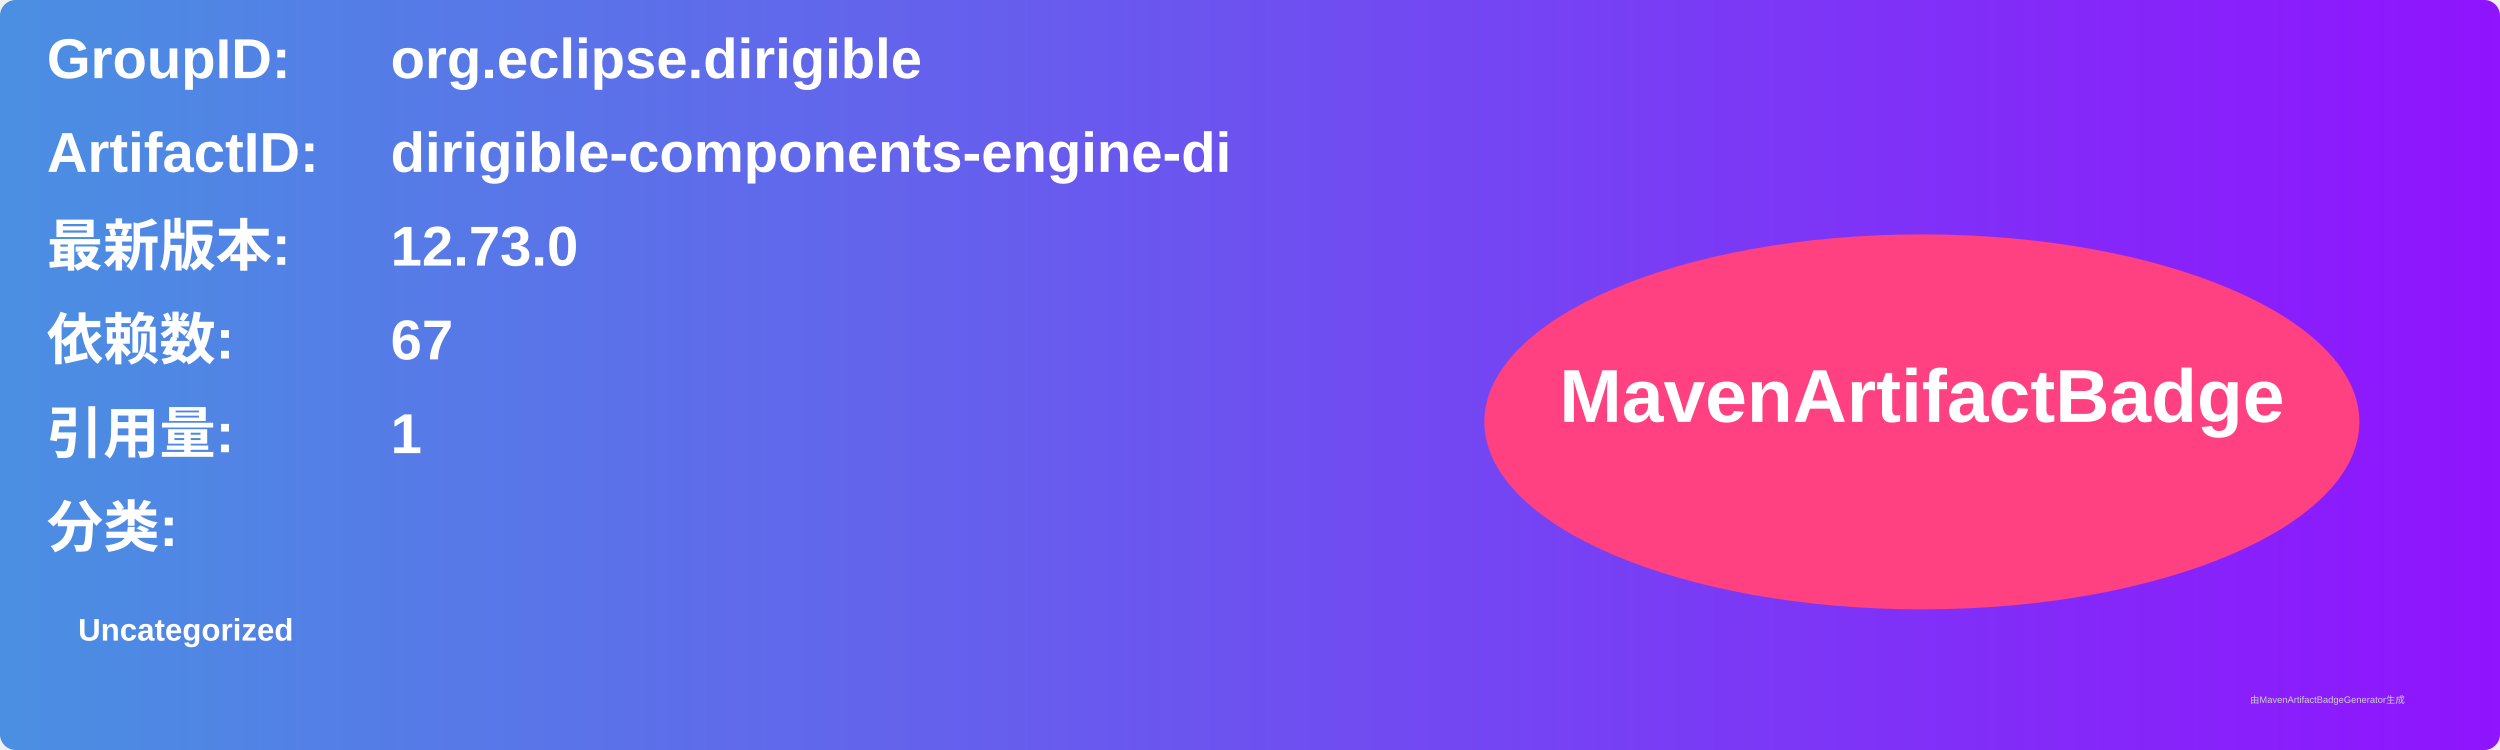
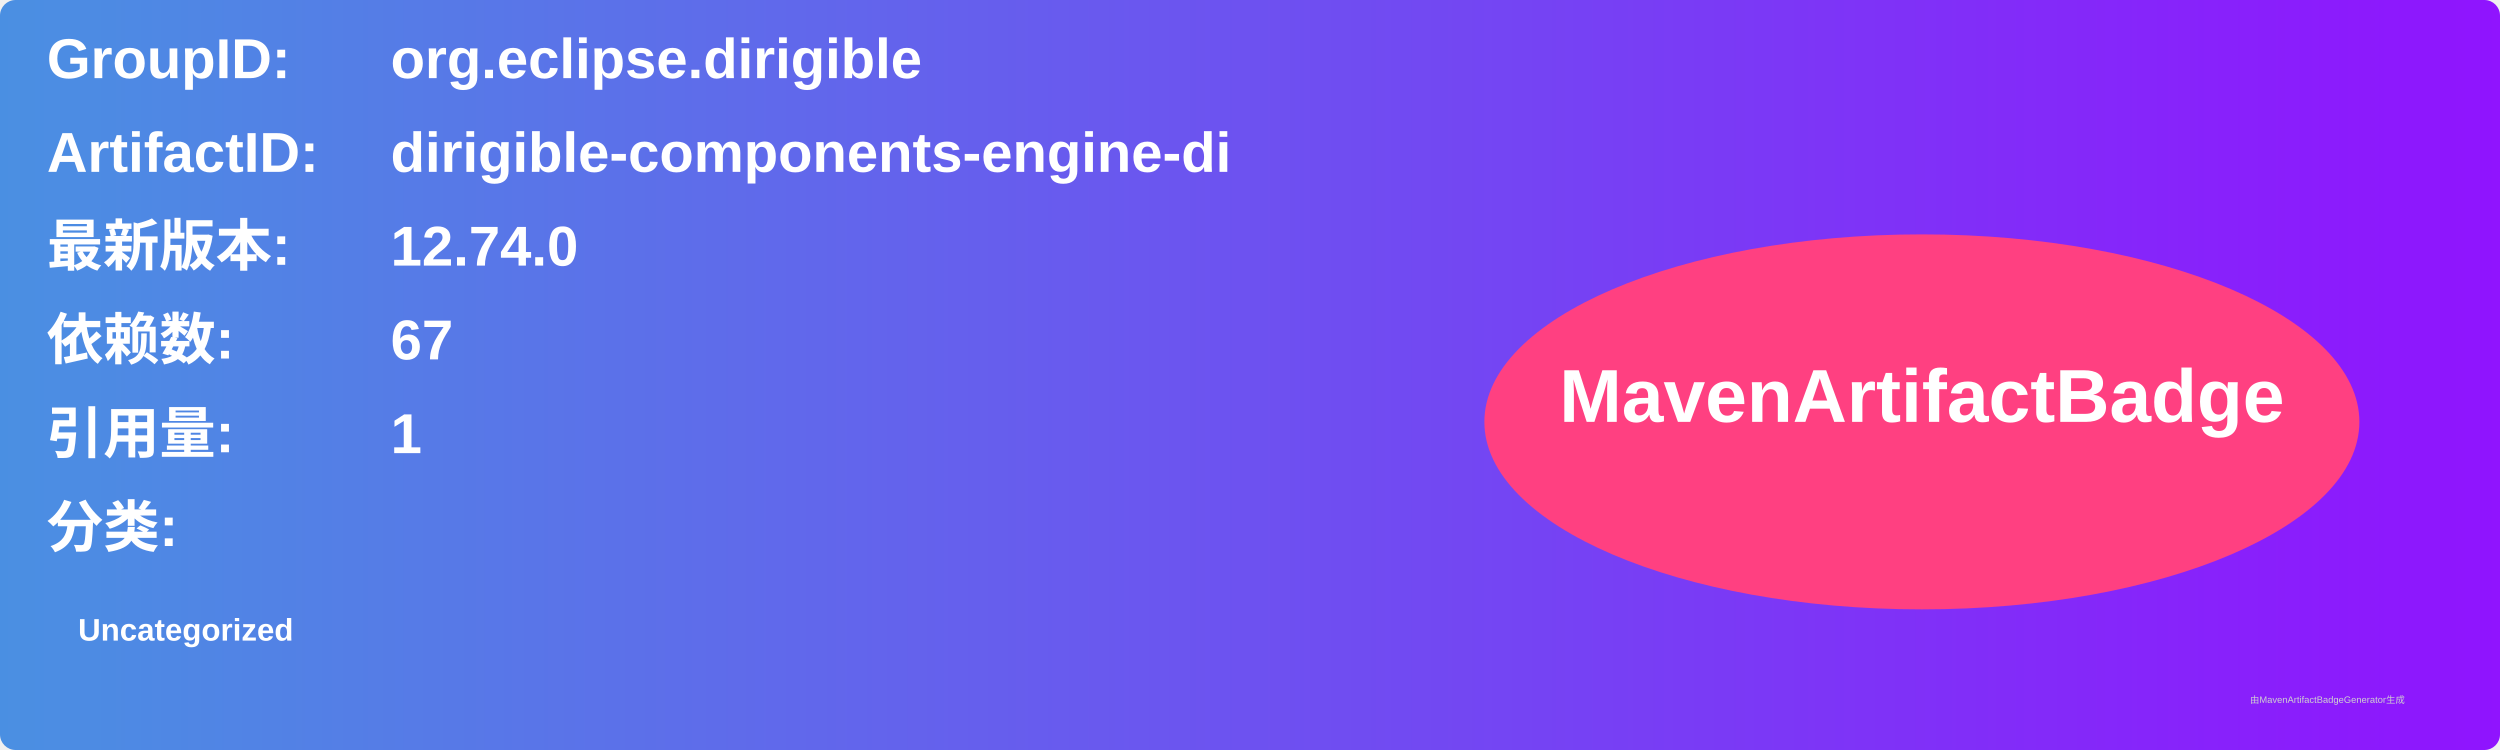
<svg xmlns="http://www.w3.org/2000/svg" width="800" height="240" viewBox="0 0 800 240">
  <linearGradient id="grad" x1="0%" y1="0%" x2="100%" y2="0%">
    <stop offset="0%" stop-color="#4a90e2" />
    <stop offset="100%" stop-color="#9013fe" />
  </linearGradient>
  <rect width="100%" height="100%" rx="5" ry="5" fill="url(#grad)" />
  <g transform="translate(15, 15)">
    <text x="0" y="10" font-family="Arial" font-size="18" fill="white" font-weight="bold" width="260">GroupID:</text>
    <text x="110" y="10" font-family="Arial" font-size="18" fill="white" font-weight="bold" width="460">org.eclipse.dirigible</text>
    <text x="0" y="40" font-family="Arial" font-size="18" fill="white" font-weight="bold" width="260">ArtifactID:</text>
    <text x="110" y="40" font-family="Arial" font-size="18" fill="white" font-weight="bold" width="460">dirigible-components-engine-di</text>
    <text x="0" y="70" font-family="Arial" font-size="18" fill="white" font-weight="bold">最新版本:</text>
    <text x="110" y="70" font-family="Arial" font-size="18" fill="white" font-weight="bold">
-       <tspan font-weight="bold">12.73.0</tspan>
+       <tspan font-weight="bold">12.74.0</tspan>
    </text>
    <text x="0" y="100" font-family="Arial" font-size="18" fill="white" font-weight="bold">依赖数: </text>
    <text x="110" y="100" font-family="Arial" font-size="18" fill="white">
      <tspan font-weight="bold">67</tspan>
    </text>
    <text x="0" y="130" font-family="Arial" font-size="18" fill="white" font-weight="bold">引用量: </text>
    <text x="110" y="130" font-family="Arial" font-size="18" fill="white">
      <tspan font-weight="bold">1</tspan>
    </text>
    <text x="0" y="160" font-family="Arial" font-size="18" fill="white" font-weight="bold">分类:</text>
    <text x="10" y="190" font-family="Arial" font-size="10" fill="white">
      <tspan font-weight="bold">Uncategorized</tspan>
    </text>
    <ellipse cx="600" cy="120" rx="140" ry="60" fill="#ff4081" />
    <text x="600" y="120" text-anchor="middle" font-family="Arial" font-size="24" fill="white" font-weight="bold">MavenArtifactBadge</text>
  </g>
  <text x="720" y="225" font-family="Arial" font-size="3" fill="#d0d0d0">由MavenArtifactBadgeGenerator生成</text>
</svg>
